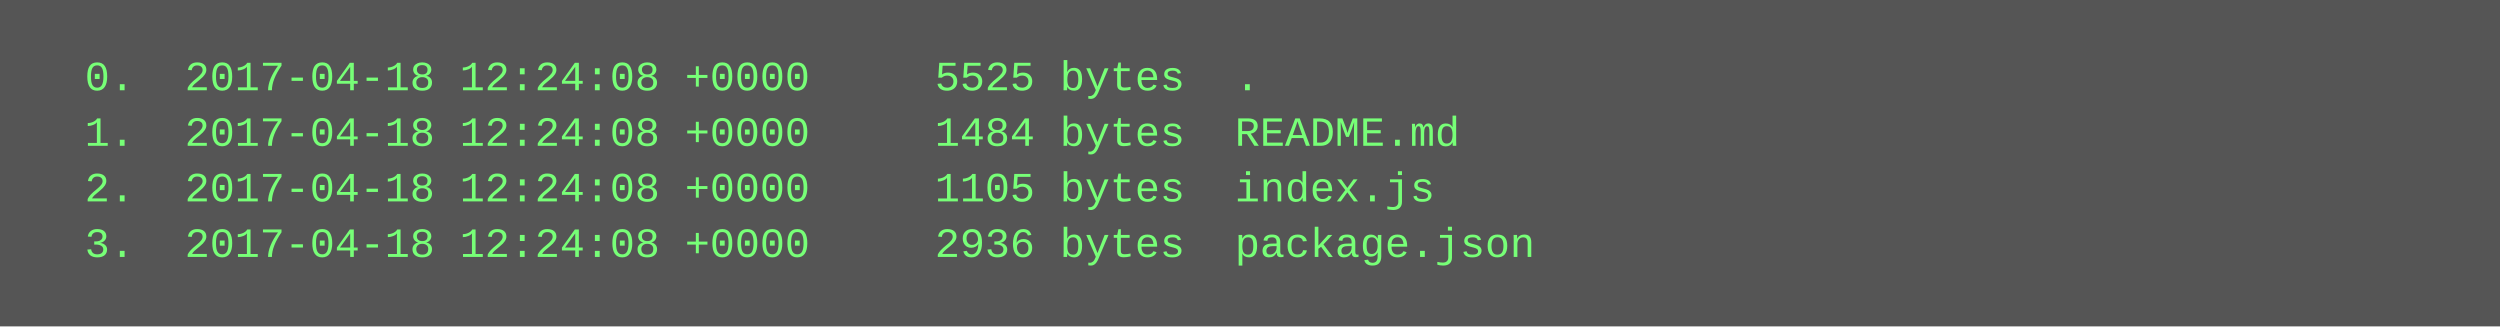
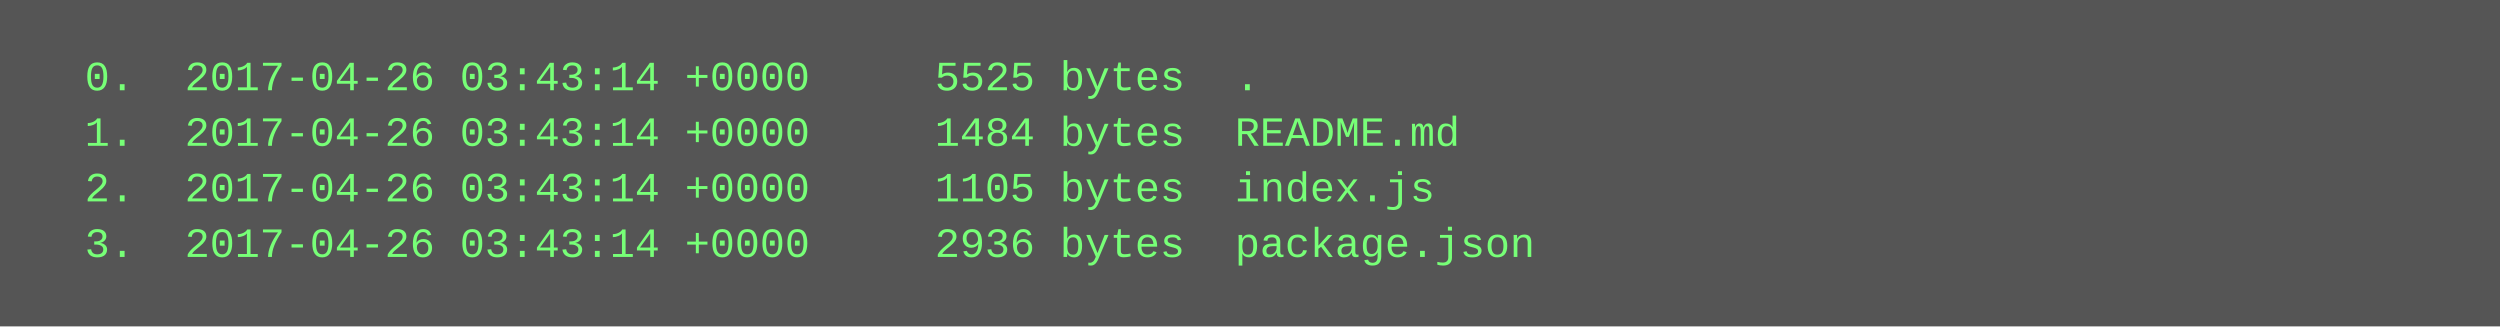
<svg xmlns="http://www.w3.org/2000/svg" height="94" width="720">
  <rect height="94" fill="#555" width="720" />
  <text fill="#7f7" font-family="Courier New" font-size="12" xml:space="preserve">
-     <tspan x="10" y="26">  0.  2017-04-18 12:24:08 +0000     5525 bytes  .</tspan>
-     <tspan x="10" y="42">  1.  2017-04-18 12:24:08 +0000     1484 bytes  README.md</tspan>
-     <tspan x="10" y="58">  2.  2017-04-18 12:24:08 +0000     1105 bytes  index.js</tspan>
-     <tspan x="10" y="74">  3.  2017-04-18 12:24:08 +0000     2936 bytes  package.json</tspan>
+     <tspan x="10" y="26">  0.  2017-04-26 03:43:14 +0000     5525 bytes  .</tspan>
+     <tspan x="10" y="42">  1.  2017-04-26 03:43:14 +0000     1484 bytes  README.md</tspan>
+     <tspan x="10" y="58">  2.  2017-04-26 03:43:14 +0000     1105 bytes  index.js</tspan>
+     <tspan x="10" y="74">  3.  2017-04-26 03:43:14 +0000     2936 bytes  package.json</tspan>
  </text>
</svg>
